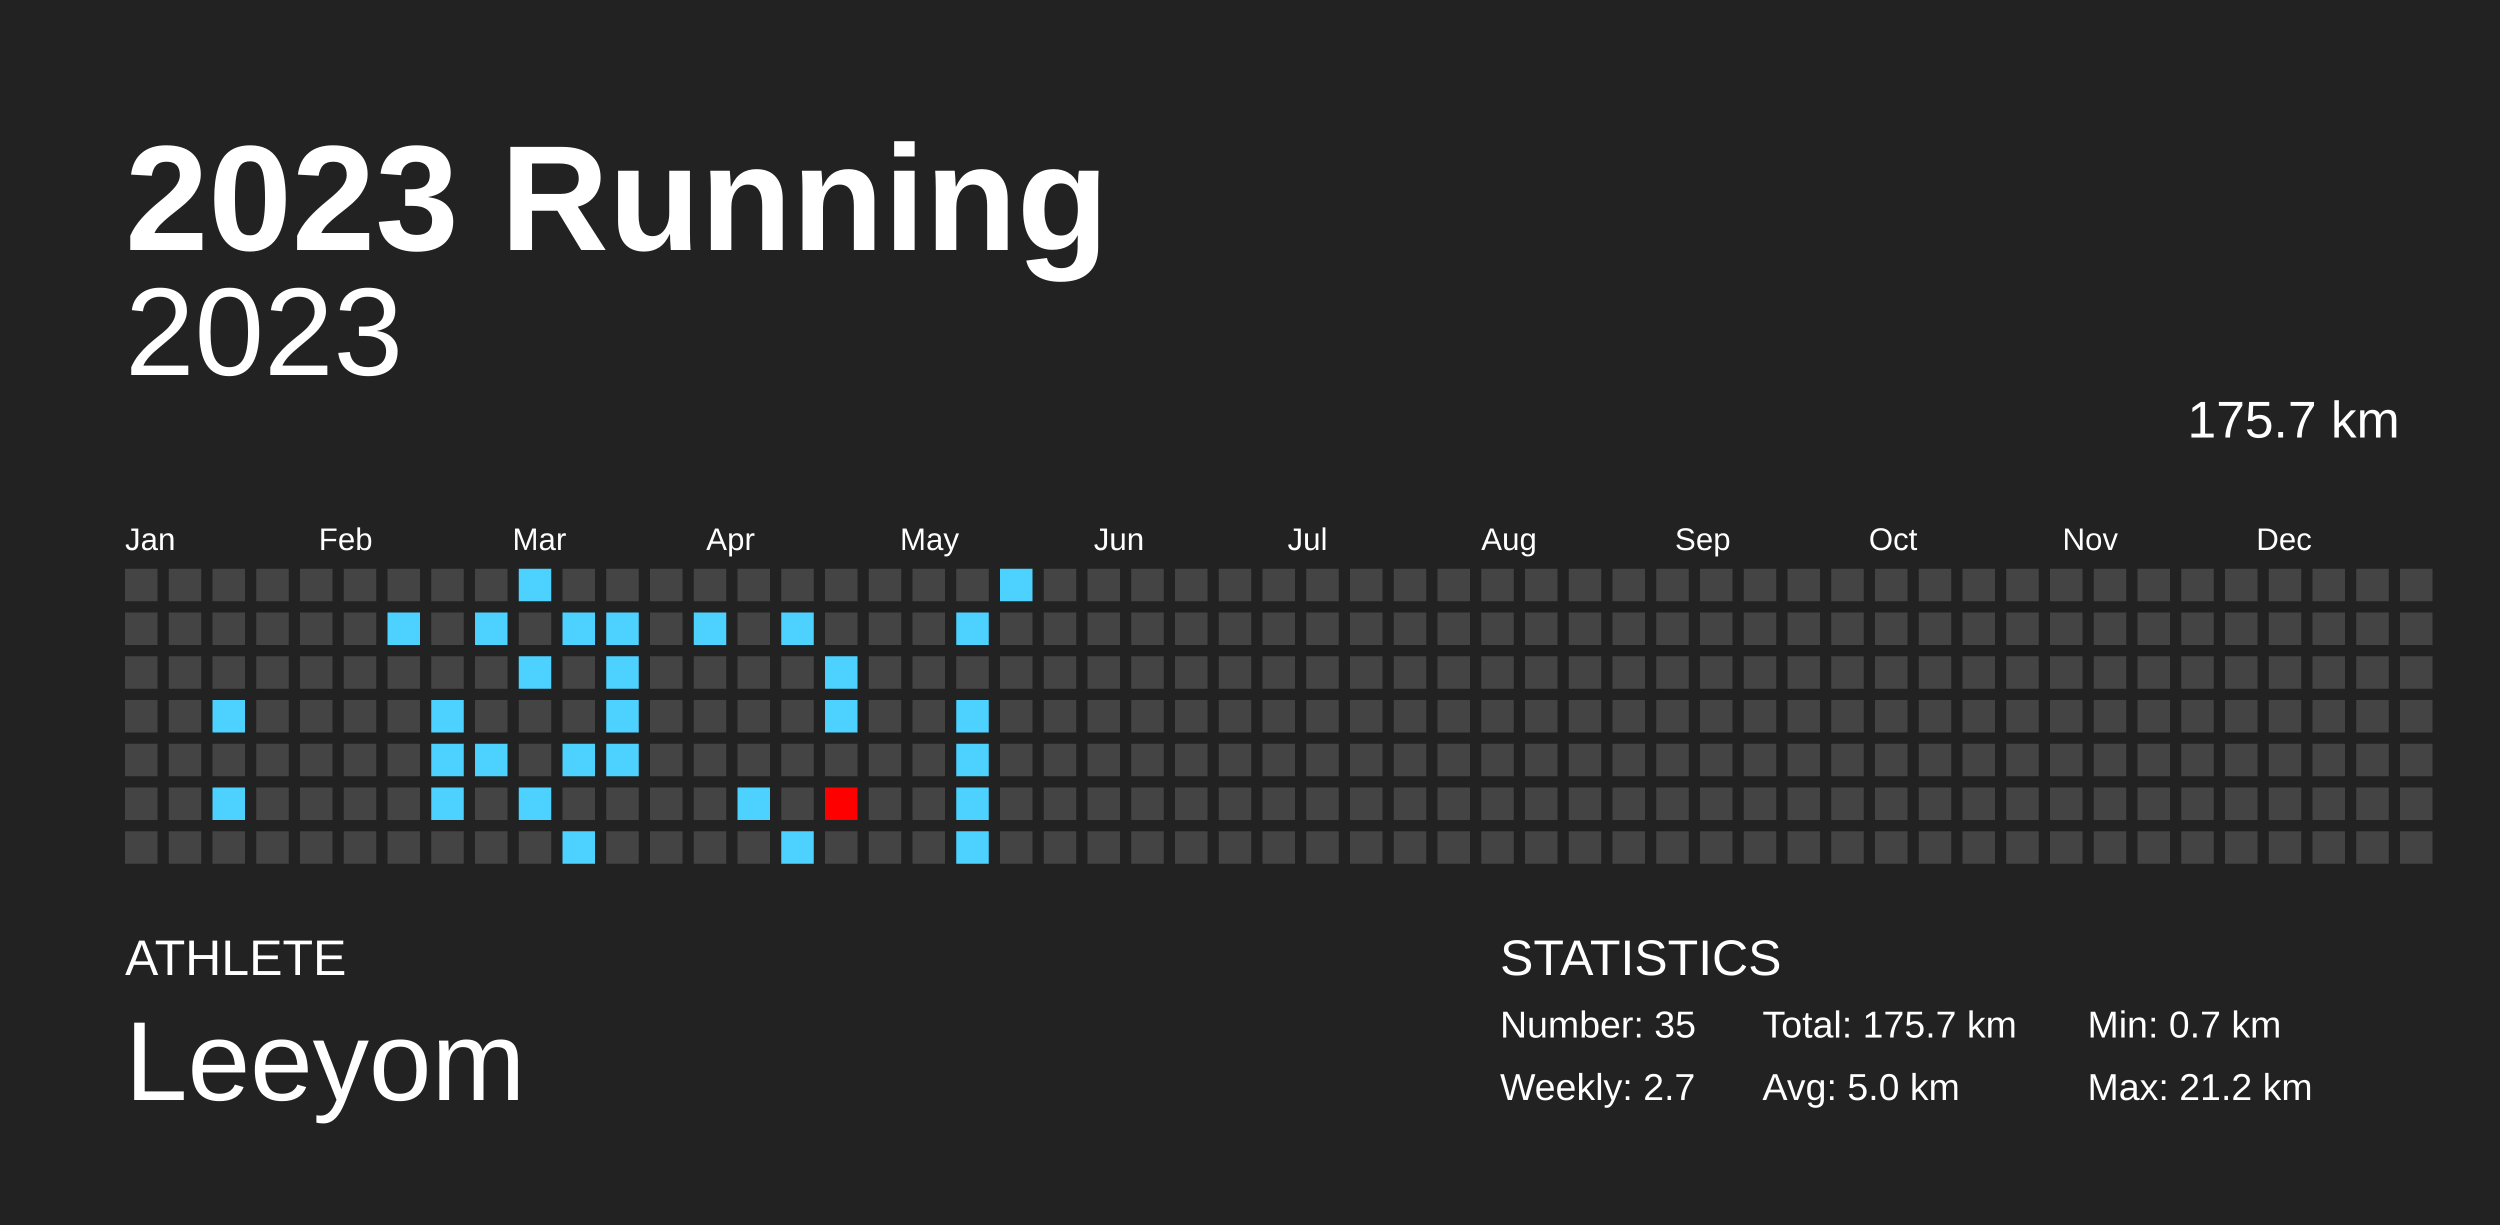
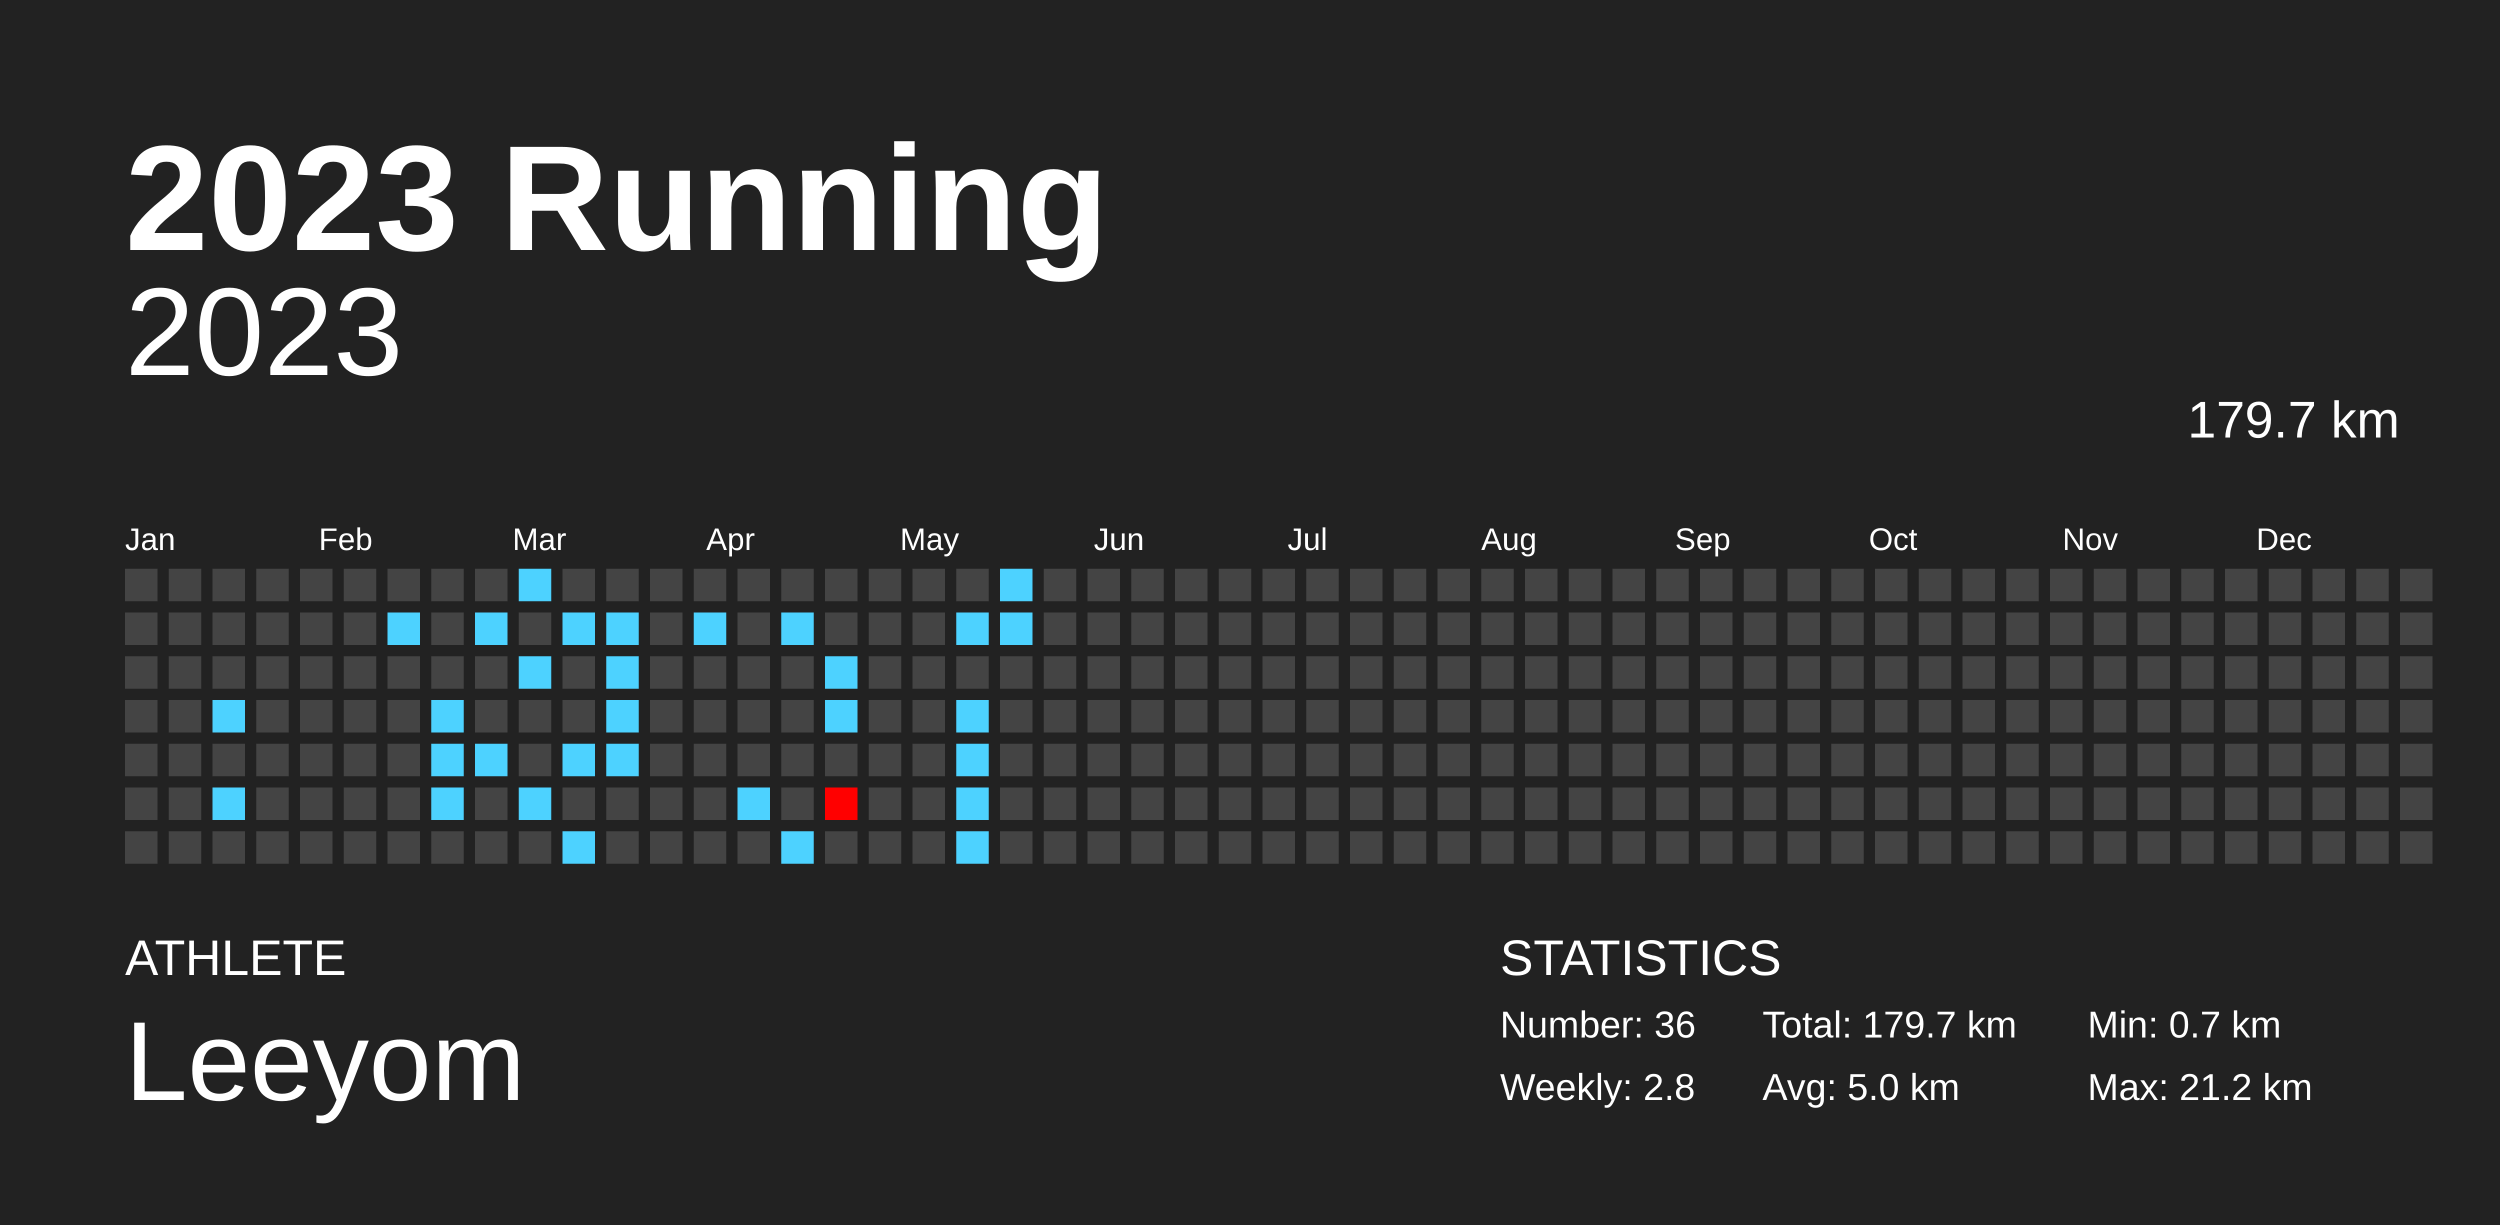
<svg xmlns="http://www.w3.org/2000/svg" baseProfile="full" height="98mm" version="1.1" viewBox="0,0,200,98" width="200mm">
  <defs />
  <rect fill="#222222" height="98" width="200" x="0" y="0" />
  <text fill="#FFFFFF" style="font-size:12px; font-family:Arial; font-weight:bold;" x="10" y="20">2023 Running</text>
  <text fill="#FFFFFF" style="font-size:4px; font-family:Arial" x="10" y="78">ATHLETE</text>
  <text fill="#FFFFFF" style="font-size:9px; font-family:Arial" x="10" y="88">Leeyom</text>
  <text fill="#FFFFFF" style="font-size:4px; font-family:Arial" x="120" y="78">STATISTICS</text>
-   <text fill="#FFFFFF" style="font-size:3px; font-family:Arial" x="120" y="83">Number: 35</text>
-   <text fill="#FFFFFF" style="font-size:3px; font-family:Arial" x="120" y="88">Weekly: 2.7</text>
-   <text fill="#FFFFFF" style="font-size:3px; font-family:Arial" x="141" y="83">Total: 175.7 km</text>
+   <text fill="#FFFFFF" style="font-size:3px; font-family:Arial" x="120" y="83">Number: 36</text>
+   <text fill="#FFFFFF" style="font-size:3px; font-family:Arial" x="120" y="88">Weekly: 2.8</text>
+   <text fill="#FFFFFF" style="font-size:3px; font-family:Arial" x="141" y="83">Total: 179.7 km</text>
  <text fill="#FFFFFF" style="font-size:3px; font-family:Arial" x="141" y="88">Avg: 5.0 km</text>
  <text fill="#FFFFFF" style="font-size:3px; font-family:Arial" x="167" y="83">Min: 0.7 km</text>
  <text fill="#FFFFFF" style="font-size:3px; font-family:Arial" x="167" y="88">Max: 21.2 km</text>
  <text alignment-baseline="hanging" fill="#FFFFFF" style="font-size:10.0px; font-family:Arial;" x="10" y="30">2023</text>
-   <text alignment-baseline="hanging" fill="#FFFFFF" style="font-size:4.125px; font-family:Arial;" x="175" y="35">175.7 km</text>
+   <text alignment-baseline="hanging" fill="#FFFFFF" style="font-size:4.125px; font-family:Arial;" x="175" y="35">179.7 km</text>
  <text fill="#FFFFFF" style="font-size:2.5px; font-family:Arial" x="10.0" y="44">Jan</text>
  <text fill="#FFFFFF" style="font-size:2.5px; font-family:Arial" x="25.5" y="44">Feb</text>
  <text fill="#FFFFFF" style="font-size:2.5px; font-family:Arial" x="41.0" y="44">Mar</text>
  <text fill="#FFFFFF" style="font-size:2.5px; font-family:Arial" x="56.5" y="44">Apr</text>
  <text fill="#FFFFFF" style="font-size:2.5px; font-family:Arial" x="72.0" y="44">May</text>
  <text fill="#FFFFFF" style="font-size:2.5px; font-family:Arial" x="87.5" y="44">Jun</text>
  <text fill="#FFFFFF" style="font-size:2.5px; font-family:Arial" x="103.0" y="44">Jul</text>
  <text fill="#FFFFFF" style="font-size:2.5px; font-family:Arial" x="118.5" y="44">Aug</text>
  <text fill="#FFFFFF" style="font-size:2.5px; font-family:Arial" x="134.0" y="44">Sep</text>
  <text fill="#FFFFFF" style="font-size:2.5px; font-family:Arial" x="149.5" y="44">Oct</text>
  <text fill="#FFFFFF" style="font-size:2.5px; font-family:Arial" x="165.0" y="44">Nov</text>
  <text fill="#FFFFFF" style="font-size:2.5px; font-family:Arial" x="180.5" y="44">Dec</text>
  <rect fill="#444444" height="2.6" width="2.6" x="10.0" y="45.5" />
  <rect fill="#444444" height="2.6" width="2.6" x="10.0" y="49.0" />
  <rect fill="#444444" height="2.6" width="2.6" x="10.0" y="52.5" />
  <rect fill="#444444" height="2.6" width="2.6" x="10.0" y="56.0" />
  <rect fill="#444444" height="2.6" width="2.6" x="10.0" y="59.5" />
  <rect fill="#444444" height="2.6" width="2.6" x="10.0" y="63.0" />
  <rect fill="#444444" height="2.6" width="2.6" x="10.0" y="66.5" />
  <rect fill="#444444" height="2.6" width="2.6" x="13.5" y="45.5" />
  <rect fill="#444444" height="2.6" width="2.6" x="13.5" y="49.0" />
  <rect fill="#444444" height="2.6" width="2.6" x="13.5" y="52.5" />
  <rect fill="#444444" height="2.6" width="2.6" x="13.5" y="56.0" />
  <rect fill="#444444" height="2.6" width="2.6" x="13.5" y="59.5" />
  <rect fill="#444444" height="2.6" width="2.6" x="13.5" y="63.0" />
  <rect fill="#444444" height="2.6" width="2.6" x="13.5" y="66.5" />
  <rect fill="#444444" height="2.6" width="2.6" x="17.0" y="45.5" />
  <rect fill="#444444" height="2.6" width="2.6" x="17.0" y="49.0" />
  <rect fill="#444444" height="2.6" width="2.6" x="17.0" y="52.5" />
  <rect fill="#4dd2ff" height="2.6" width="2.6" x="17.0" y="56.0" />
  <rect fill="#444444" height="2.6" width="2.6" x="17.0" y="59.5" />
  <rect fill="#4dd2ff" height="2.6" width="2.6" x="17.0" y="63.0" />
  <rect fill="#444444" height="2.6" width="2.6" x="17.0" y="66.5" />
  <rect fill="#444444" height="2.6" width="2.6" x="20.5" y="45.5" />
  <rect fill="#444444" height="2.6" width="2.6" x="20.5" y="49.0" />
  <rect fill="#444444" height="2.6" width="2.6" x="20.5" y="52.5" />
  <rect fill="#444444" height="2.6" width="2.6" x="20.5" y="56.0" />
  <rect fill="#444444" height="2.6" width="2.6" x="20.5" y="59.5" />
  <rect fill="#444444" height="2.6" width="2.6" x="20.5" y="63.0" />
  <rect fill="#444444" height="2.6" width="2.6" x="20.5" y="66.5" />
  <rect fill="#444444" height="2.6" width="2.6" x="24.0" y="45.5" />
  <rect fill="#444444" height="2.6" width="2.6" x="24.0" y="49.0" />
  <rect fill="#444444" height="2.6" width="2.6" x="24.0" y="52.5" />
  <rect fill="#444444" height="2.6" width="2.6" x="24.0" y="56.0" />
  <rect fill="#444444" height="2.6" width="2.6" x="24.0" y="59.5" />
  <rect fill="#444444" height="2.6" width="2.6" x="24.0" y="63.0" />
  <rect fill="#444444" height="2.6" width="2.6" x="24.0" y="66.5" />
  <rect fill="#444444" height="2.6" width="2.6" x="27.5" y="45.5" />
  <rect fill="#444444" height="2.6" width="2.6" x="27.5" y="49.0" />
  <rect fill="#444444" height="2.6" width="2.6" x="27.5" y="52.5" />
  <rect fill="#444444" height="2.6" width="2.6" x="27.5" y="56.0" />
  <rect fill="#444444" height="2.6" width="2.6" x="27.5" y="59.5" />
  <rect fill="#444444" height="2.6" width="2.6" x="27.5" y="63.0" />
  <rect fill="#444444" height="2.6" width="2.6" x="27.5" y="66.5" />
  <rect fill="#444444" height="2.6" width="2.6" x="31.0" y="45.5" />
  <rect fill="#4dd2ff" height="2.6" width="2.6" x="31.0" y="49.0" />
  <rect fill="#444444" height="2.6" width="2.6" x="31.0" y="52.5" />
  <rect fill="#444444" height="2.6" width="2.6" x="31.0" y="56.0" />
  <rect fill="#444444" height="2.6" width="2.6" x="31.0" y="59.5" />
  <rect fill="#444444" height="2.6" width="2.6" x="31.0" y="63.0" />
  <rect fill="#444444" height="2.6" width="2.6" x="31.0" y="66.5" />
  <rect fill="#444444" height="2.6" width="2.6" x="34.5" y="45.5" />
  <rect fill="#444444" height="2.6" width="2.6" x="34.5" y="49.0" />
  <rect fill="#444444" height="2.6" width="2.6" x="34.5" y="52.5" />
  <rect fill="#4dd2ff" height="2.6" width="2.6" x="34.5" y="56.0" />
  <rect fill="#4dd2ff" height="2.6" width="2.6" x="34.5" y="59.5" />
  <rect fill="#4dd2ff" height="2.6" width="2.6" x="34.5" y="63.0" />
  <rect fill="#444444" height="2.6" width="2.6" x="34.5" y="66.5" />
  <rect fill="#444444" height="2.6" width="2.6" x="38.0" y="45.5" />
  <rect fill="#4dd2ff" height="2.6" width="2.6" x="38.0" y="49.0" />
  <rect fill="#444444" height="2.6" width="2.6" x="38.0" y="52.5" />
  <rect fill="#444444" height="2.6" width="2.6" x="38.0" y="56.0" />
  <rect fill="#4dd2ff" height="2.6" width="2.6" x="38.0" y="59.5" />
  <rect fill="#444444" height="2.6" width="2.6" x="38.0" y="63.0" />
  <rect fill="#444444" height="2.6" width="2.6" x="38.0" y="66.5" />
  <rect fill="#4dd2ff" height="2.6" width="2.6" x="41.5" y="45.5" />
  <rect fill="#444444" height="2.6" width="2.6" x="41.5" y="49.0" />
  <rect fill="#4dd2ff" height="2.6" width="2.6" x="41.5" y="52.5" />
  <rect fill="#444444" height="2.6" width="2.6" x="41.5" y="56.0" />
  <rect fill="#444444" height="2.6" width="2.6" x="41.5" y="59.5" />
  <rect fill="#4dd2ff" height="2.6" width="2.6" x="41.5" y="63.0" />
  <rect fill="#444444" height="2.6" width="2.6" x="41.5" y="66.5" />
  <rect fill="#444444" height="2.6" width="2.6" x="45.0" y="45.5" />
  <rect fill="#4dd2ff" height="2.6" width="2.6" x="45.0" y="49.0" />
  <rect fill="#444444" height="2.6" width="2.6" x="45.0" y="52.5" />
  <rect fill="#444444" height="2.6" width="2.6" x="45.0" y="56.0" />
  <rect fill="#4dd2ff" height="2.6" width="2.6" x="45.0" y="59.5" />
  <rect fill="#444444" height="2.6" width="2.6" x="45.0" y="63.0" />
  <rect fill="#4dd2ff" height="2.6" width="2.6" x="45.0" y="66.5" />
  <rect fill="#444444" height="2.6" width="2.6" x="48.5" y="45.5" />
  <rect fill="#4dd2ff" height="2.6" width="2.6" x="48.5" y="49.0" />
  <rect fill="#4dd2ff" height="2.6" width="2.6" x="48.5" y="52.5" />
  <rect fill="#4dd2ff" height="2.6" width="2.6" x="48.5" y="56.0" />
  <rect fill="#4dd2ff" height="2.6" width="2.6" x="48.5" y="59.5" />
  <rect fill="#444444" height="2.6" width="2.6" x="48.5" y="63.0" />
  <rect fill="#444444" height="2.6" width="2.6" x="48.5" y="66.5" />
  <rect fill="#444444" height="2.6" width="2.6" x="52.0" y="45.5" />
  <rect fill="#444444" height="2.6" width="2.6" x="52.0" y="49.0" />
  <rect fill="#444444" height="2.6" width="2.6" x="52.0" y="52.5" />
  <rect fill="#444444" height="2.6" width="2.6" x="52.0" y="56.0" />
  <rect fill="#444444" height="2.6" width="2.6" x="52.0" y="59.5" />
  <rect fill="#444444" height="2.6" width="2.6" x="52.0" y="63.0" />
  <rect fill="#444444" height="2.6" width="2.6" x="52.0" y="66.5" />
  <rect fill="#444444" height="2.6" width="2.6" x="55.5" y="45.5" />
  <rect fill="#4dd2ff" height="2.6" width="2.6" x="55.5" y="49.0" />
  <rect fill="#444444" height="2.6" width="2.6" x="55.5" y="52.5" />
  <rect fill="#444444" height="2.6" width="2.6" x="55.5" y="56.0" />
  <rect fill="#444444" height="2.6" width="2.6" x="55.5" y="59.5" />
  <rect fill="#444444" height="2.6" width="2.6" x="55.5" y="63.0" />
  <rect fill="#444444" height="2.6" width="2.6" x="55.5" y="66.5" />
  <rect fill="#444444" height="2.6" width="2.6" x="59.0" y="45.5" />
  <rect fill="#444444" height="2.6" width="2.6" x="59.0" y="49.0" />
  <rect fill="#444444" height="2.6" width="2.6" x="59.0" y="52.5" />
  <rect fill="#444444" height="2.6" width="2.6" x="59.0" y="56.0" />
  <rect fill="#444444" height="2.6" width="2.6" x="59.0" y="59.5" />
  <rect fill="#4dd2ff" height="2.6" width="2.6" x="59.0" y="63.0" />
  <rect fill="#444444" height="2.6" width="2.6" x="59.0" y="66.5" />
  <rect fill="#444444" height="2.6" width="2.6" x="62.5" y="45.5" />
  <rect fill="#4dd2ff" height="2.6" width="2.6" x="62.5" y="49.0" />
  <rect fill="#444444" height="2.6" width="2.6" x="62.5" y="52.5" />
  <rect fill="#444444" height="2.6" width="2.6" x="62.5" y="56.0" />
  <rect fill="#444444" height="2.6" width="2.6" x="62.5" y="59.5" />
  <rect fill="#444444" height="2.6" width="2.6" x="62.5" y="63.0" />
  <rect fill="#4dd2ff" height="2.6" width="2.6" x="62.5" y="66.5" />
  <rect fill="#444444" height="2.6" width="2.6" x="66.0" y="45.5" />
  <rect fill="#444444" height="2.6" width="2.6" x="66.0" y="49.0" />
  <rect fill="#4dd2ff" height="2.6" width="2.6" x="66.0" y="52.5" />
  <rect fill="#4dd2ff" height="2.6" width="2.6" x="66.0" y="56.0" />
  <rect fill="#444444" height="2.6" width="2.6" x="66.0" y="59.5" />
  <rect fill="red" height="2.6" width="2.6" x="66.0" y="63.0" />
  <rect fill="#444444" height="2.6" width="2.6" x="66.0" y="66.5" />
  <rect fill="#444444" height="2.6" width="2.6" x="69.5" y="45.5" />
  <rect fill="#444444" height="2.6" width="2.6" x="69.5" y="49.0" />
  <rect fill="#444444" height="2.6" width="2.6" x="69.5" y="52.5" />
  <rect fill="#444444" height="2.6" width="2.6" x="69.5" y="56.0" />
  <rect fill="#444444" height="2.6" width="2.6" x="69.5" y="59.5" />
  <rect fill="#444444" height="2.6" width="2.6" x="69.5" y="63.0" />
  <rect fill="#444444" height="2.6" width="2.6" x="69.5" y="66.5" />
  <rect fill="#444444" height="2.6" width="2.6" x="73.0" y="45.5" />
  <rect fill="#444444" height="2.6" width="2.6" x="73.0" y="49.0" />
  <rect fill="#444444" height="2.6" width="2.6" x="73.0" y="52.5" />
  <rect fill="#444444" height="2.6" width="2.6" x="73.0" y="56.0" />
  <rect fill="#444444" height="2.6" width="2.6" x="73.0" y="59.5" />
  <rect fill="#444444" height="2.6" width="2.6" x="73.0" y="63.0" />
  <rect fill="#444444" height="2.6" width="2.6" x="73.0" y="66.5" />
  <rect fill="#444444" height="2.6" width="2.6" x="76.5" y="45.5" />
  <rect fill="#4dd2ff" height="2.6" width="2.6" x="76.5" y="49.0" />
  <rect fill="#444444" height="2.6" width="2.6" x="76.5" y="52.5" />
  <rect fill="#4dd2ff" height="2.6" width="2.6" x="76.5" y="56.0" />
  <rect fill="#4dd2ff" height="2.6" width="2.6" x="76.5" y="59.5" />
  <rect fill="#4dd2ff" height="2.6" width="2.6" x="76.5" y="63.0" />
  <rect fill="#4dd2ff" height="2.6" width="2.6" x="76.5" y="66.5" />
  <rect fill="#4dd2ff" height="2.6" width="2.6" x="80.0" y="45.5" />
-   <rect fill="#444444" height="2.6" width="2.6" x="80.0" y="49.0" />
+   <rect fill="#4dd2ff" height="2.6" width="2.6" x="80.0" y="49.0" />
  <rect fill="#444444" height="2.6" width="2.6" x="80.0" y="52.5" />
  <rect fill="#444444" height="2.6" width="2.6" x="80.0" y="56.0" />
  <rect fill="#444444" height="2.6" width="2.6" x="80.0" y="59.5" />
  <rect fill="#444444" height="2.6" width="2.6" x="80.0" y="63.0" />
  <rect fill="#444444" height="2.6" width="2.6" x="80.0" y="66.5" />
  <rect fill="#444444" height="2.6" width="2.6" x="83.5" y="45.5" />
  <rect fill="#444444" height="2.6" width="2.6" x="83.5" y="49.0" />
  <rect fill="#444444" height="2.6" width="2.6" x="83.5" y="52.5" />
  <rect fill="#444444" height="2.6" width="2.6" x="83.5" y="56.0" />
  <rect fill="#444444" height="2.6" width="2.6" x="83.5" y="59.5" />
  <rect fill="#444444" height="2.6" width="2.6" x="83.5" y="63.0" />
  <rect fill="#444444" height="2.6" width="2.6" x="83.5" y="66.5" />
  <rect fill="#444444" height="2.6" width="2.6" x="87.0" y="45.5" />
  <rect fill="#444444" height="2.6" width="2.6" x="87.0" y="49.0" />
  <rect fill="#444444" height="2.6" width="2.6" x="87.0" y="52.5" />
  <rect fill="#444444" height="2.6" width="2.6" x="87.0" y="56.0" />
  <rect fill="#444444" height="2.6" width="2.6" x="87.0" y="59.5" />
  <rect fill="#444444" height="2.6" width="2.6" x="87.0" y="63.0" />
  <rect fill="#444444" height="2.6" width="2.6" x="87.0" y="66.5" />
  <rect fill="#444444" height="2.6" width="2.6" x="90.5" y="45.5" />
  <rect fill="#444444" height="2.6" width="2.6" x="90.5" y="49.0" />
  <rect fill="#444444" height="2.6" width="2.6" x="90.5" y="52.5" />
  <rect fill="#444444" height="2.6" width="2.6" x="90.5" y="56.0" />
  <rect fill="#444444" height="2.6" width="2.6" x="90.5" y="59.5" />
  <rect fill="#444444" height="2.6" width="2.6" x="90.5" y="63.0" />
  <rect fill="#444444" height="2.6" width="2.6" x="90.5" y="66.5" />
  <rect fill="#444444" height="2.6" width="2.6" x="94.0" y="45.5" />
  <rect fill="#444444" height="2.6" width="2.6" x="94.0" y="49.0" />
  <rect fill="#444444" height="2.6" width="2.6" x="94.0" y="52.5" />
  <rect fill="#444444" height="2.6" width="2.6" x="94.0" y="56.0" />
  <rect fill="#444444" height="2.6" width="2.6" x="94.0" y="59.5" />
  <rect fill="#444444" height="2.6" width="2.6" x="94.0" y="63.0" />
  <rect fill="#444444" height="2.6" width="2.6" x="94.0" y="66.5" />
  <rect fill="#444444" height="2.6" width="2.6" x="97.5" y="45.5" />
  <rect fill="#444444" height="2.6" width="2.6" x="97.5" y="49.0" />
  <rect fill="#444444" height="2.6" width="2.6" x="97.5" y="52.5" />
  <rect fill="#444444" height="2.6" width="2.6" x="97.5" y="56.0" />
  <rect fill="#444444" height="2.6" width="2.6" x="97.5" y="59.5" />
  <rect fill="#444444" height="2.6" width="2.6" x="97.5" y="63.0" />
  <rect fill="#444444" height="2.6" width="2.6" x="97.5" y="66.5" />
  <rect fill="#444444" height="2.6" width="2.6" x="101.0" y="45.5" />
  <rect fill="#444444" height="2.6" width="2.6" x="101.0" y="49.0" />
  <rect fill="#444444" height="2.6" width="2.6" x="101.0" y="52.5" />
  <rect fill="#444444" height="2.6" width="2.6" x="101.0" y="56.0" />
  <rect fill="#444444" height="2.6" width="2.6" x="101.0" y="59.5" />
  <rect fill="#444444" height="2.6" width="2.6" x="101.0" y="63.0" />
  <rect fill="#444444" height="2.6" width="2.6" x="101.0" y="66.5" />
  <rect fill="#444444" height="2.6" width="2.6" x="104.5" y="45.5" />
  <rect fill="#444444" height="2.6" width="2.6" x="104.5" y="49.0" />
  <rect fill="#444444" height="2.6" width="2.6" x="104.5" y="52.5" />
  <rect fill="#444444" height="2.6" width="2.6" x="104.5" y="56.0" />
  <rect fill="#444444" height="2.6" width="2.6" x="104.5" y="59.5" />
  <rect fill="#444444" height="2.6" width="2.6" x="104.5" y="63.0" />
  <rect fill="#444444" height="2.6" width="2.6" x="104.5" y="66.5" />
  <rect fill="#444444" height="2.6" width="2.6" x="108.0" y="45.5" />
  <rect fill="#444444" height="2.6" width="2.6" x="108.0" y="49.0" />
  <rect fill="#444444" height="2.6" width="2.6" x="108.0" y="52.5" />
  <rect fill="#444444" height="2.6" width="2.6" x="108.0" y="56.0" />
  <rect fill="#444444" height="2.6" width="2.6" x="108.0" y="59.5" />
  <rect fill="#444444" height="2.6" width="2.6" x="108.0" y="63.0" />
  <rect fill="#444444" height="2.6" width="2.6" x="108.0" y="66.5" />
  <rect fill="#444444" height="2.6" width="2.6" x="111.5" y="45.5" />
  <rect fill="#444444" height="2.6" width="2.6" x="111.5" y="49.0" />
  <rect fill="#444444" height="2.6" width="2.6" x="111.5" y="52.5" />
  <rect fill="#444444" height="2.6" width="2.6" x="111.5" y="56.0" />
  <rect fill="#444444" height="2.6" width="2.6" x="111.5" y="59.5" />
  <rect fill="#444444" height="2.6" width="2.6" x="111.5" y="63.0" />
  <rect fill="#444444" height="2.6" width="2.6" x="111.5" y="66.5" />
  <rect fill="#444444" height="2.6" width="2.6" x="115.0" y="45.5" />
  <rect fill="#444444" height="2.6" width="2.6" x="115.0" y="49.0" />
  <rect fill="#444444" height="2.6" width="2.6" x="115.0" y="52.5" />
  <rect fill="#444444" height="2.6" width="2.6" x="115.0" y="56.0" />
  <rect fill="#444444" height="2.6" width="2.6" x="115.0" y="59.5" />
  <rect fill="#444444" height="2.6" width="2.6" x="115.0" y="63.0" />
  <rect fill="#444444" height="2.6" width="2.6" x="115.0" y="66.5" />
  <rect fill="#444444" height="2.6" width="2.6" x="118.5" y="45.5" />
  <rect fill="#444444" height="2.6" width="2.6" x="118.5" y="49.0" />
  <rect fill="#444444" height="2.6" width="2.6" x="118.5" y="52.5" />
  <rect fill="#444444" height="2.6" width="2.6" x="118.5" y="56.0" />
  <rect fill="#444444" height="2.6" width="2.6" x="118.5" y="59.5" />
  <rect fill="#444444" height="2.6" width="2.6" x="118.5" y="63.0" />
  <rect fill="#444444" height="2.6" width="2.6" x="118.5" y="66.5" />
  <rect fill="#444444" height="2.6" width="2.6" x="122.0" y="45.5" />
  <rect fill="#444444" height="2.6" width="2.6" x="122.0" y="49.0" />
  <rect fill="#444444" height="2.6" width="2.6" x="122.0" y="52.5" />
  <rect fill="#444444" height="2.6" width="2.6" x="122.0" y="56.0" />
  <rect fill="#444444" height="2.6" width="2.6" x="122.0" y="59.5" />
  <rect fill="#444444" height="2.6" width="2.6" x="122.0" y="63.0" />
  <rect fill="#444444" height="2.6" width="2.6" x="122.0" y="66.5" />
  <rect fill="#444444" height="2.6" width="2.6" x="125.5" y="45.5" />
  <rect fill="#444444" height="2.6" width="2.6" x="125.5" y="49.0" />
  <rect fill="#444444" height="2.6" width="2.6" x="125.5" y="52.5" />
  <rect fill="#444444" height="2.6" width="2.6" x="125.5" y="56.0" />
  <rect fill="#444444" height="2.6" width="2.6" x="125.5" y="59.5" />
  <rect fill="#444444" height="2.6" width="2.6" x="125.5" y="63.0" />
  <rect fill="#444444" height="2.6" width="2.6" x="125.5" y="66.5" />
  <rect fill="#444444" height="2.6" width="2.6" x="129.0" y="45.5" />
  <rect fill="#444444" height="2.6" width="2.6" x="129.0" y="49.0" />
  <rect fill="#444444" height="2.6" width="2.6" x="129.0" y="52.5" />
  <rect fill="#444444" height="2.6" width="2.6" x="129.0" y="56.0" />
  <rect fill="#444444" height="2.6" width="2.6" x="129.0" y="59.5" />
  <rect fill="#444444" height="2.6" width="2.6" x="129.0" y="63.0" />
  <rect fill="#444444" height="2.6" width="2.6" x="129.0" y="66.5" />
  <rect fill="#444444" height="2.6" width="2.6" x="132.5" y="45.5" />
  <rect fill="#444444" height="2.6" width="2.6" x="132.5" y="49.0" />
  <rect fill="#444444" height="2.6" width="2.6" x="132.5" y="52.5" />
  <rect fill="#444444" height="2.6" width="2.6" x="132.5" y="56.0" />
  <rect fill="#444444" height="2.6" width="2.6" x="132.5" y="59.5" />
  <rect fill="#444444" height="2.6" width="2.6" x="132.5" y="63.0" />
  <rect fill="#444444" height="2.6" width="2.6" x="132.5" y="66.5" />
  <rect fill="#444444" height="2.6" width="2.6" x="136.0" y="45.5" />
  <rect fill="#444444" height="2.6" width="2.6" x="136.0" y="49.0" />
  <rect fill="#444444" height="2.6" width="2.6" x="136.0" y="52.5" />
  <rect fill="#444444" height="2.6" width="2.6" x="136.0" y="56.0" />
  <rect fill="#444444" height="2.6" width="2.6" x="136.0" y="59.5" />
  <rect fill="#444444" height="2.6" width="2.6" x="136.0" y="63.0" />
  <rect fill="#444444" height="2.6" width="2.6" x="136.0" y="66.5" />
  <rect fill="#444444" height="2.6" width="2.6" x="139.5" y="45.5" />
  <rect fill="#444444" height="2.6" width="2.6" x="139.5" y="49.0" />
  <rect fill="#444444" height="2.6" width="2.6" x="139.5" y="52.5" />
  <rect fill="#444444" height="2.6" width="2.6" x="139.5" y="56.0" />
  <rect fill="#444444" height="2.6" width="2.6" x="139.5" y="59.5" />
  <rect fill="#444444" height="2.6" width="2.6" x="139.5" y="63.0" />
  <rect fill="#444444" height="2.6" width="2.6" x="139.5" y="66.5" />
  <rect fill="#444444" height="2.6" width="2.6" x="143.0" y="45.5" />
  <rect fill="#444444" height="2.6" width="2.6" x="143.0" y="49.0" />
  <rect fill="#444444" height="2.6" width="2.6" x="143.0" y="52.5" />
  <rect fill="#444444" height="2.6" width="2.6" x="143.0" y="56.0" />
  <rect fill="#444444" height="2.6" width="2.6" x="143.0" y="59.5" />
  <rect fill="#444444" height="2.6" width="2.6" x="143.0" y="63.0" />
  <rect fill="#444444" height="2.6" width="2.6" x="143.0" y="66.5" />
  <rect fill="#444444" height="2.6" width="2.6" x="146.5" y="45.5" />
  <rect fill="#444444" height="2.6" width="2.6" x="146.5" y="49.0" />
  <rect fill="#444444" height="2.6" width="2.6" x="146.5" y="52.5" />
  <rect fill="#444444" height="2.6" width="2.6" x="146.5" y="56.0" />
  <rect fill="#444444" height="2.6" width="2.6" x="146.5" y="59.5" />
  <rect fill="#444444" height="2.6" width="2.6" x="146.5" y="63.0" />
  <rect fill="#444444" height="2.6" width="2.6" x="146.5" y="66.5" />
  <rect fill="#444444" height="2.6" width="2.6" x="150.0" y="45.5" />
  <rect fill="#444444" height="2.6" width="2.6" x="150.0" y="49.0" />
  <rect fill="#444444" height="2.6" width="2.6" x="150.0" y="52.5" />
  <rect fill="#444444" height="2.6" width="2.6" x="150.0" y="56.0" />
  <rect fill="#444444" height="2.6" width="2.6" x="150.0" y="59.5" />
  <rect fill="#444444" height="2.6" width="2.6" x="150.0" y="63.0" />
  <rect fill="#444444" height="2.6" width="2.6" x="150.0" y="66.5" />
  <rect fill="#444444" height="2.6" width="2.6" x="153.5" y="45.5" />
  <rect fill="#444444" height="2.6" width="2.6" x="153.5" y="49.0" />
  <rect fill="#444444" height="2.6" width="2.6" x="153.5" y="52.5" />
  <rect fill="#444444" height="2.6" width="2.6" x="153.5" y="56.0" />
  <rect fill="#444444" height="2.6" width="2.6" x="153.5" y="59.5" />
  <rect fill="#444444" height="2.6" width="2.6" x="153.5" y="63.0" />
  <rect fill="#444444" height="2.6" width="2.6" x="153.5" y="66.5" />
  <rect fill="#444444" height="2.6" width="2.6" x="157.0" y="45.5" />
  <rect fill="#444444" height="2.6" width="2.6" x="157.0" y="49.0" />
  <rect fill="#444444" height="2.6" width="2.6" x="157.0" y="52.5" />
  <rect fill="#444444" height="2.6" width="2.6" x="157.0" y="56.0" />
  <rect fill="#444444" height="2.6" width="2.6" x="157.0" y="59.5" />
  <rect fill="#444444" height="2.6" width="2.6" x="157.0" y="63.0" />
  <rect fill="#444444" height="2.6" width="2.6" x="157.0" y="66.5" />
  <rect fill="#444444" height="2.6" width="2.6" x="160.5" y="45.5" />
  <rect fill="#444444" height="2.6" width="2.6" x="160.5" y="49.0" />
  <rect fill="#444444" height="2.6" width="2.6" x="160.5" y="52.5" />
  <rect fill="#444444" height="2.6" width="2.6" x="160.5" y="56.0" />
  <rect fill="#444444" height="2.6" width="2.6" x="160.5" y="59.5" />
  <rect fill="#444444" height="2.6" width="2.6" x="160.5" y="63.0" />
  <rect fill="#444444" height="2.6" width="2.6" x="160.5" y="66.5" />
  <rect fill="#444444" height="2.6" width="2.6" x="164.0" y="45.5" />
  <rect fill="#444444" height="2.6" width="2.6" x="164.0" y="49.0" />
  <rect fill="#444444" height="2.6" width="2.6" x="164.0" y="52.5" />
  <rect fill="#444444" height="2.6" width="2.6" x="164.0" y="56.0" />
  <rect fill="#444444" height="2.6" width="2.6" x="164.0" y="59.5" />
  <rect fill="#444444" height="2.6" width="2.6" x="164.0" y="63.0" />
  <rect fill="#444444" height="2.6" width="2.6" x="164.0" y="66.5" />
  <rect fill="#444444" height="2.6" width="2.6" x="167.5" y="45.5" />
  <rect fill="#444444" height="2.6" width="2.6" x="167.5" y="49.0" />
  <rect fill="#444444" height="2.6" width="2.6" x="167.5" y="52.5" />
  <rect fill="#444444" height="2.6" width="2.6" x="167.5" y="56.0" />
  <rect fill="#444444" height="2.6" width="2.6" x="167.5" y="59.5" />
  <rect fill="#444444" height="2.6" width="2.6" x="167.5" y="63.0" />
  <rect fill="#444444" height="2.6" width="2.6" x="167.5" y="66.5" />
  <rect fill="#444444" height="2.6" width="2.6" x="171.0" y="45.5" />
  <rect fill="#444444" height="2.6" width="2.6" x="171.0" y="49.0" />
  <rect fill="#444444" height="2.6" width="2.6" x="171.0" y="52.5" />
  <rect fill="#444444" height="2.6" width="2.6" x="171.0" y="56.0" />
  <rect fill="#444444" height="2.6" width="2.6" x="171.0" y="59.5" />
  <rect fill="#444444" height="2.6" width="2.6" x="171.0" y="63.0" />
  <rect fill="#444444" height="2.6" width="2.6" x="171.0" y="66.5" />
  <rect fill="#444444" height="2.6" width="2.6" x="174.5" y="45.5" />
  <rect fill="#444444" height="2.6" width="2.6" x="174.5" y="49.0" />
  <rect fill="#444444" height="2.6" width="2.6" x="174.5" y="52.5" />
  <rect fill="#444444" height="2.6" width="2.6" x="174.5" y="56.0" />
  <rect fill="#444444" height="2.6" width="2.6" x="174.5" y="59.5" />
  <rect fill="#444444" height="2.6" width="2.6" x="174.5" y="63.0" />
  <rect fill="#444444" height="2.6" width="2.6" x="174.5" y="66.5" />
  <rect fill="#444444" height="2.6" width="2.6" x="178.0" y="45.5" />
  <rect fill="#444444" height="2.6" width="2.6" x="178.0" y="49.0" />
  <rect fill="#444444" height="2.6" width="2.6" x="178.0" y="52.5" />
  <rect fill="#444444" height="2.6" width="2.6" x="178.0" y="56.0" />
  <rect fill="#444444" height="2.6" width="2.6" x="178.0" y="59.5" />
  <rect fill="#444444" height="2.6" width="2.6" x="178.0" y="63.0" />
  <rect fill="#444444" height="2.6" width="2.6" x="178.0" y="66.5" />
  <rect fill="#444444" height="2.6" width="2.6" x="181.5" y="45.5" />
  <rect fill="#444444" height="2.6" width="2.6" x="181.5" y="49.0" />
  <rect fill="#444444" height="2.6" width="2.6" x="181.5" y="52.5" />
  <rect fill="#444444" height="2.6" width="2.6" x="181.5" y="56.0" />
  <rect fill="#444444" height="2.6" width="2.6" x="181.5" y="59.5" />
  <rect fill="#444444" height="2.6" width="2.6" x="181.5" y="63.0" />
  <rect fill="#444444" height="2.6" width="2.6" x="181.5" y="66.5" />
  <rect fill="#444444" height="2.6" width="2.6" x="185.0" y="45.5" />
  <rect fill="#444444" height="2.6" width="2.6" x="185.0" y="49.0" />
  <rect fill="#444444" height="2.6" width="2.6" x="185.0" y="52.5" />
  <rect fill="#444444" height="2.6" width="2.6" x="185.0" y="56.0" />
  <rect fill="#444444" height="2.6" width="2.6" x="185.0" y="59.5" />
  <rect fill="#444444" height="2.6" width="2.6" x="185.0" y="63.0" />
  <rect fill="#444444" height="2.6" width="2.6" x="185.0" y="66.5" />
  <rect fill="#444444" height="2.6" width="2.6" x="188.5" y="45.5" />
  <rect fill="#444444" height="2.6" width="2.6" x="188.5" y="49.0" />
  <rect fill="#444444" height="2.6" width="2.6" x="188.5" y="52.5" />
  <rect fill="#444444" height="2.6" width="2.6" x="188.5" y="56.0" />
  <rect fill="#444444" height="2.6" width="2.6" x="188.5" y="59.5" />
  <rect fill="#444444" height="2.6" width="2.6" x="188.5" y="63.0" />
  <rect fill="#444444" height="2.6" width="2.6" x="188.5" y="66.5" />
  <rect fill="#444444" height="2.6" width="2.6" x="192.0" y="45.5" />
  <rect fill="#444444" height="2.6" width="2.6" x="192.0" y="49.0" />
  <rect fill="#444444" height="2.6" width="2.6" x="192.0" y="52.5" />
  <rect fill="#444444" height="2.6" width="2.6" x="192.0" y="56.0" />
  <rect fill="#444444" height="2.6" width="2.6" x="192.0" y="59.5" />
  <rect fill="#444444" height="2.6" width="2.6" x="192.0" y="63.0" />
  <rect fill="#444444" height="2.6" width="2.6" x="192.0" y="66.5" />
</svg>
